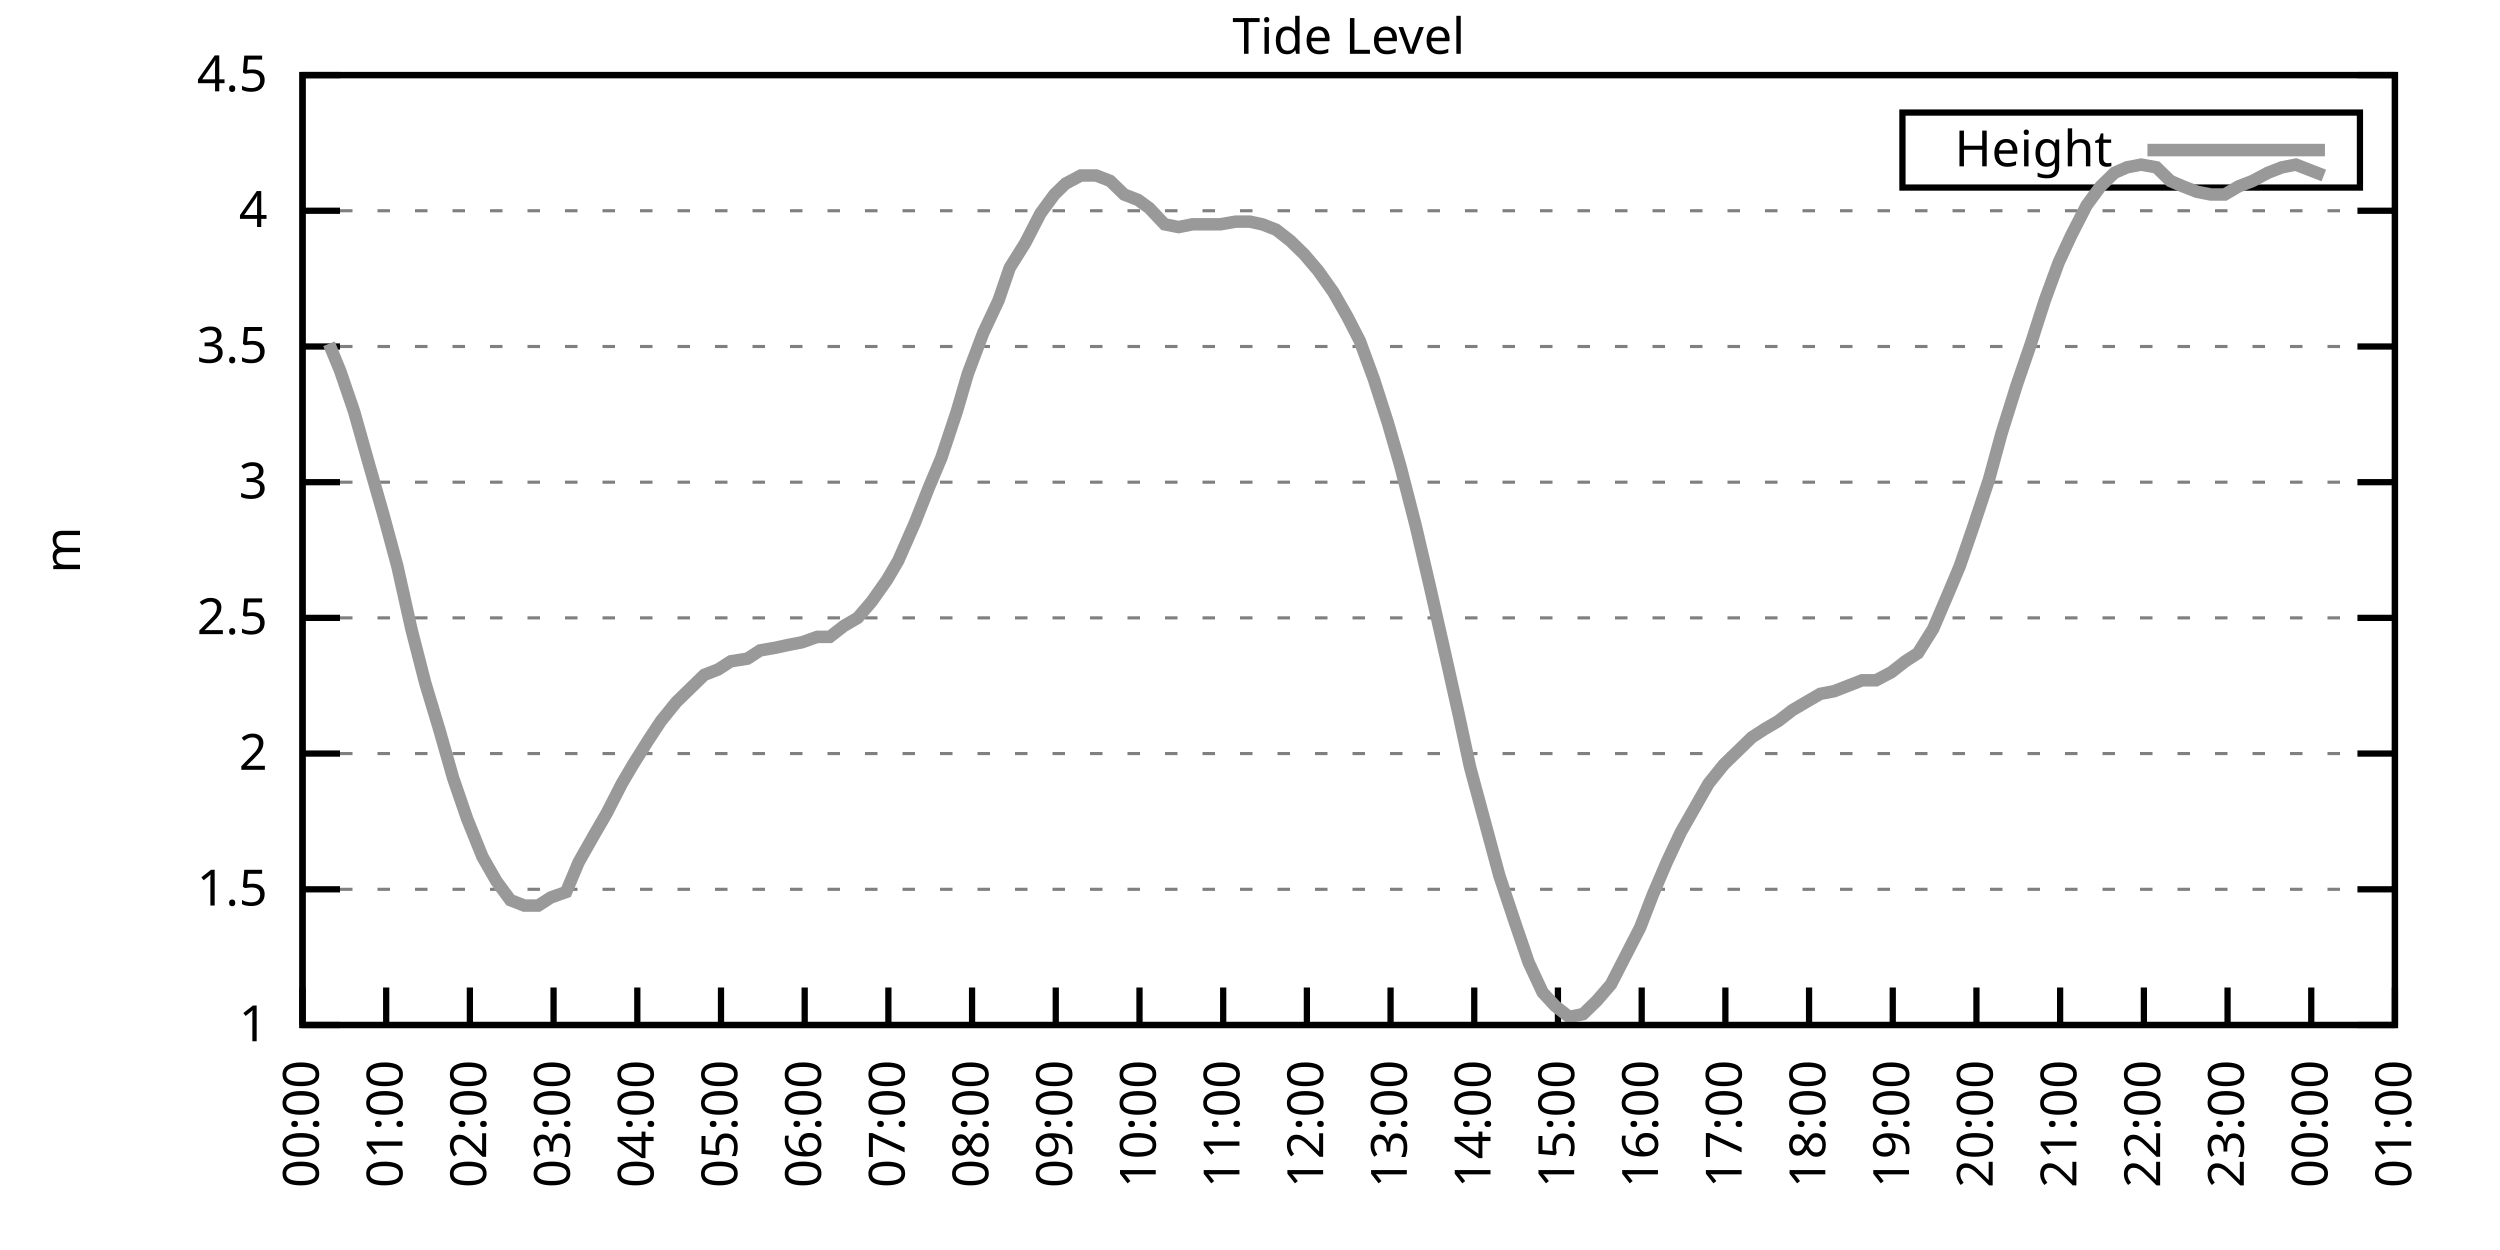
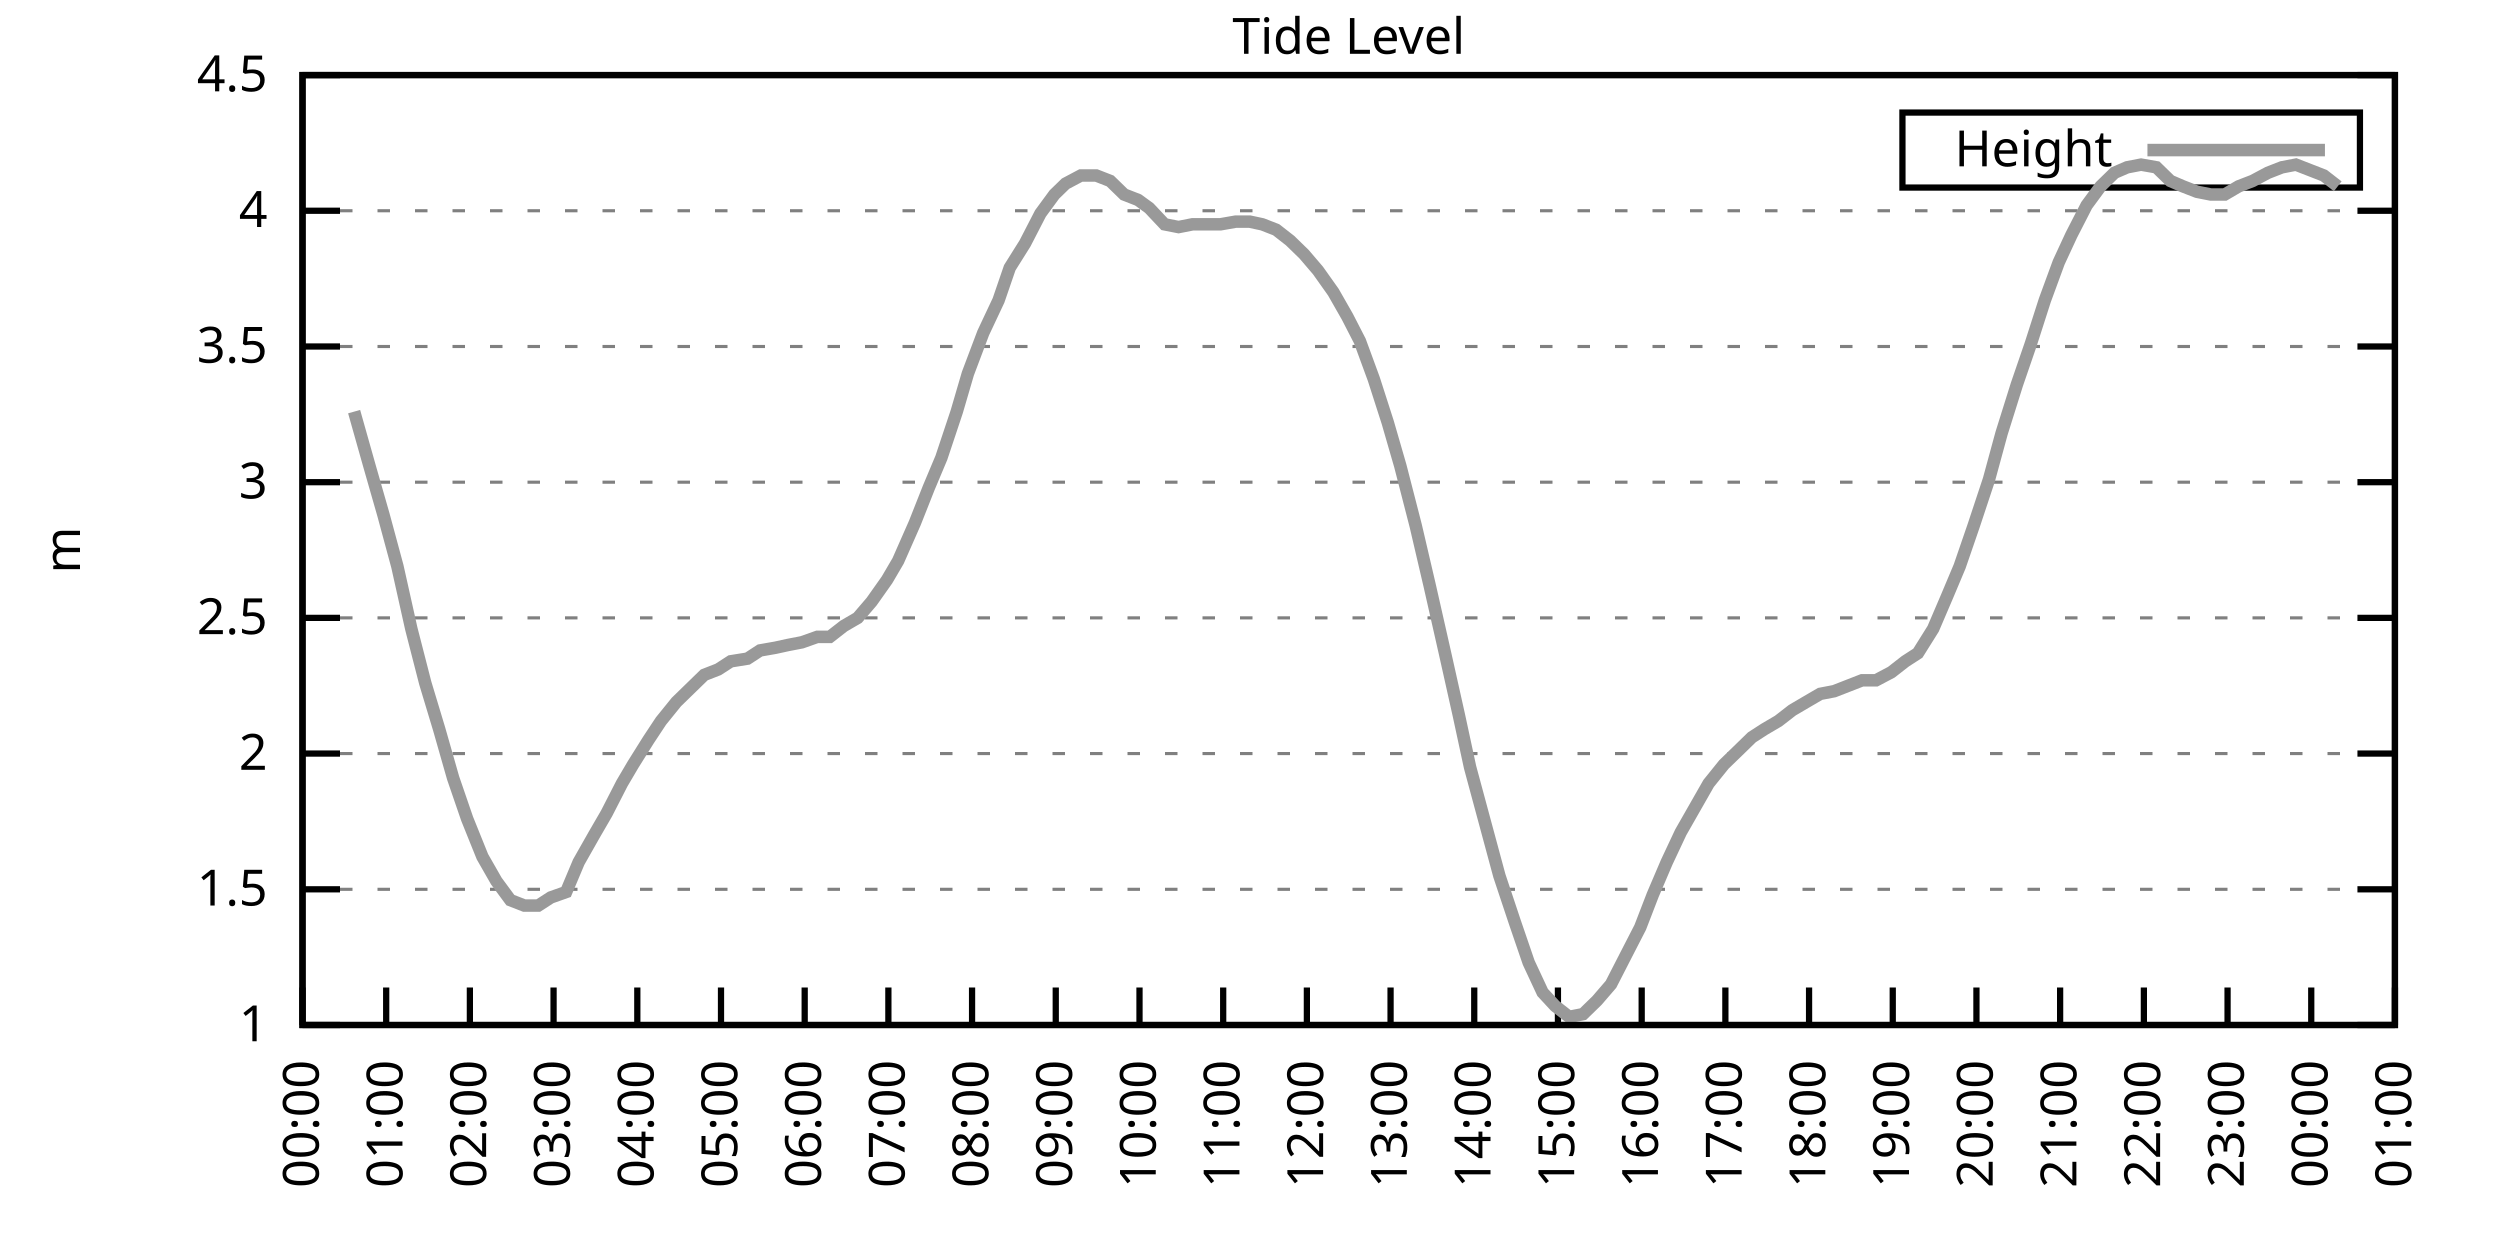
<svg xmlns="http://www.w3.org/2000/svg" xmlns:xlink="http://www.w3.org/1999/xlink" width="400" height="200" viewBox="0 0 400 200">
  <g id="gnuplot_canvas">
    <rect x="0" y="0" width="400" height="200" fill="none" />
    <defs>
      <circle id="gpDot" r="0.5" stroke-width="0.5" stroke="currentColor" />
      <path id="gpPt0" stroke-width="0.333" stroke="currentColor" d="M-1,0 h2 M0,-1 v2" />
      <path id="gpPt1" stroke-width="0.333" stroke="currentColor" d="M-1,-1 L1,1 M1,-1 L-1,1" />
      <path id="gpPt2" stroke-width="0.333" stroke="currentColor" d="M-1,0 L1,0 M0,-1 L0,1 M-1,-1 L1,1 M-1,1 L1,-1" />
      <rect id="gpPt3" stroke-width="0.333" stroke="currentColor" x="-1" y="-1" width="2" height="2" />
      <rect id="gpPt4" stroke-width="0.333" stroke="currentColor" fill="currentColor" x="-1" y="-1" width="2" height="2" />
      <circle id="gpPt5" stroke-width="0.333" stroke="currentColor" cx="0" cy="0" r="1" />
      <use xlink:href="#gpPt5" id="gpPt6" fill="currentColor" stroke="none" />
      <path id="gpPt7" stroke-width="0.333" stroke="currentColor" d="M0,-1.33 L-1.33,0.67 L1.33,0.67 z" />
      <use xlink:href="#gpPt7" id="gpPt8" fill="currentColor" stroke="none" />
      <use xlink:href="#gpPt7" id="gpPt9" stroke="currentColor" transform="rotate(180)" />
      <use xlink:href="#gpPt9" id="gpPt10" fill="currentColor" stroke="none" />
      <use xlink:href="#gpPt3" id="gpPt11" stroke="currentColor" transform="rotate(45)" />
      <use xlink:href="#gpPt11" id="gpPt12" fill="currentColor" stroke="none" />
      <path id="gpPt13" stroke-width="0.333" stroke="currentColor" d="M0,1.330 L1.265,0.411 L0.782,-1.067 L-0.782,-1.076 L-1.265,0.411 z" />
      <use xlink:href="#gpPt13" id="gpPt14" fill="currentColor" stroke="none" />
      <filter id="textbox" filterUnits="objectBoundingBox" x="0" y="0" height="1" width="1">
        <feFlood flood-color="white" flood-opacity="1" result="bgnd" />
        <feComposite in="SourceGraphic" in2="bgnd" operator="atop" />
      </filter>
      <filter id="greybox" filterUnits="objectBoundingBox" x="0" y="0" height="1" width="1">
        <feFlood flood-color="lightgrey" flood-opacity="1" result="grey" />
        <feComposite in="SourceGraphic" in2="grey" operator="atop" />
      </filter>
    </defs>
    <g fill="none" color="white" stroke="currentColor" stroke-width="1.00" stroke-linecap="butt" stroke-linejoin="miter">
</g>
    <g fill="none" color="black" stroke="currentColor" stroke-width="1.00" stroke-linecap="butt" stroke-linejoin="miter">
      <g stroke="none" shape-rendering="crispEdges">
        <polygon fill="rgb(255, 255, 255)" points="48.40,164.00 383.18,164.00 383.18,12.02 48.40,12.02 " />
      </g>
    </g>
    <g fill="none" color="black" stroke="currentColor" stroke-width="1.00" stroke-linecap="butt" stroke-linejoin="miter">
</g>
    <g fill="none" color="black" stroke="black" stroke-width="0.50" stroke-linecap="butt" stroke-linejoin="miter">
</g>
    <g fill="none" color="gray" stroke="currentColor" stroke-width="0.50" stroke-linecap="butt" stroke-linejoin="miter">
      <path stroke="gray" stroke-dasharray="2,4" class="gridline" d="M48.40,164.00 L383.19,164.00  " />
    </g>
    <g fill="none" color="gray" stroke="gray" stroke-width="1.00" stroke-linecap="butt" stroke-linejoin="miter">
</g>
    <g fill="none" color="black" stroke="currentColor" stroke-width="1.00" stroke-linecap="butt" stroke-linejoin="miter">
      <path stroke="black" d="M48.40,164.00 L54.40,164.00 M383.19,164.00 L377.19,164.00  " />
      <g transform="translate(42.80,166.60)" stroke="none" fill="black" font-family="Sans" font-size="8.00" text-anchor="end">
        <text>
          <tspan font-family="Sans"> 1</tspan>
        </text>
      </g>
    </g>
    <g fill="none" color="black" stroke="currentColor" stroke-width="1.00" stroke-linecap="butt" stroke-linejoin="miter">
</g>
    <g fill="none" color="black" stroke="black" stroke-width="0.50" stroke-linecap="butt" stroke-linejoin="miter">
</g>
    <g fill="none" color="gray" stroke="currentColor" stroke-width="0.50" stroke-linecap="butt" stroke-linejoin="miter">
      <path stroke="gray" stroke-dasharray="2,4" class="gridline" d="M48.40,142.29 L383.19,142.29  " />
    </g>
    <g fill="none" color="gray" stroke="gray" stroke-width="1.00" stroke-linecap="butt" stroke-linejoin="miter">
</g>
    <g fill="none" color="black" stroke="currentColor" stroke-width="1.00" stroke-linecap="butt" stroke-linejoin="miter">
      <path stroke="black" d="M48.40,142.29 L54.40,142.29 M383.19,142.29 L377.19,142.29  " />
      <g transform="translate(42.80,144.89)" stroke="none" fill="black" font-family="Sans" font-size="8.00" text-anchor="end">
        <text>
          <tspan font-family="Sans"> 1.5</tspan>
        </text>
      </g>
    </g>
    <g fill="none" color="black" stroke="currentColor" stroke-width="1.00" stroke-linecap="butt" stroke-linejoin="miter">
</g>
    <g fill="none" color="black" stroke="black" stroke-width="0.50" stroke-linecap="butt" stroke-linejoin="miter">
</g>
    <g fill="none" color="gray" stroke="currentColor" stroke-width="0.50" stroke-linecap="butt" stroke-linejoin="miter">
      <path stroke="gray" stroke-dasharray="2,4" class="gridline" d="M48.40,120.57 L383.19,120.57  " />
    </g>
    <g fill="none" color="gray" stroke="gray" stroke-width="1.00" stroke-linecap="butt" stroke-linejoin="miter">
</g>
    <g fill="none" color="black" stroke="currentColor" stroke-width="1.00" stroke-linecap="butt" stroke-linejoin="miter">
      <path stroke="black" d="M48.40,120.57 L54.40,120.57 M383.19,120.57 L377.19,120.57  " />
      <g transform="translate(42.80,123.17)" stroke="none" fill="black" font-family="Sans" font-size="8.00" text-anchor="end">
        <text>
          <tspan font-family="Sans"> 2</tspan>
        </text>
      </g>
    </g>
    <g fill="none" color="black" stroke="currentColor" stroke-width="1.00" stroke-linecap="butt" stroke-linejoin="miter">
</g>
    <g fill="none" color="black" stroke="black" stroke-width="0.50" stroke-linecap="butt" stroke-linejoin="miter">
</g>
    <g fill="none" color="gray" stroke="currentColor" stroke-width="0.50" stroke-linecap="butt" stroke-linejoin="miter">
      <path stroke="gray" stroke-dasharray="2,4" class="gridline" d="M48.40,98.86 L383.19,98.86  " />
    </g>
    <g fill="none" color="gray" stroke="gray" stroke-width="1.00" stroke-linecap="butt" stroke-linejoin="miter">
</g>
    <g fill="none" color="black" stroke="currentColor" stroke-width="1.00" stroke-linecap="butt" stroke-linejoin="miter">
      <path stroke="black" d="M48.40,98.86 L54.40,98.86 M383.19,98.86 L377.19,98.86  " />
      <g transform="translate(42.80,101.46)" stroke="none" fill="black" font-family="Sans" font-size="8.00" text-anchor="end">
        <text>
          <tspan font-family="Sans"> 2.5</tspan>
        </text>
      </g>
    </g>
    <g fill="none" color="black" stroke="currentColor" stroke-width="1.00" stroke-linecap="butt" stroke-linejoin="miter">
</g>
    <g fill="none" color="black" stroke="black" stroke-width="0.50" stroke-linecap="butt" stroke-linejoin="miter">
</g>
    <g fill="none" color="gray" stroke="currentColor" stroke-width="0.50" stroke-linecap="butt" stroke-linejoin="miter">
      <path stroke="gray" stroke-dasharray="2,4" class="gridline" d="M48.40,77.15 L383.19,77.15  " />
    </g>
    <g fill="none" color="gray" stroke="gray" stroke-width="1.00" stroke-linecap="butt" stroke-linejoin="miter">
</g>
    <g fill="none" color="black" stroke="currentColor" stroke-width="1.00" stroke-linecap="butt" stroke-linejoin="miter">
      <path stroke="black" d="M48.40,77.15 L54.40,77.15 M383.19,77.15 L377.19,77.15  " />
      <g transform="translate(42.80,79.75)" stroke="none" fill="black" font-family="Sans" font-size="8.00" text-anchor="end">
        <text>
          <tspan font-family="Sans"> 3</tspan>
        </text>
      </g>
    </g>
    <g fill="none" color="black" stroke="currentColor" stroke-width="1.00" stroke-linecap="butt" stroke-linejoin="miter">
</g>
    <g fill="none" color="black" stroke="black" stroke-width="0.50" stroke-linecap="butt" stroke-linejoin="miter">
</g>
    <g fill="none" color="gray" stroke="currentColor" stroke-width="0.50" stroke-linecap="butt" stroke-linejoin="miter">
      <path stroke="gray" stroke-dasharray="2,4" class="gridline" d="M48.40,55.44 L383.19,55.44  " />
    </g>
    <g fill="none" color="gray" stroke="gray" stroke-width="1.00" stroke-linecap="butt" stroke-linejoin="miter">
</g>
    <g fill="none" color="black" stroke="currentColor" stroke-width="1.00" stroke-linecap="butt" stroke-linejoin="miter">
      <path stroke="black" d="M48.40,55.44 L54.40,55.44 M383.19,55.44 L377.19,55.44  " />
      <g transform="translate(42.80,58.04)" stroke="none" fill="black" font-family="Sans" font-size="8.00" text-anchor="end">
        <text>
          <tspan font-family="Sans"> 3.5</tspan>
        </text>
      </g>
    </g>
    <g fill="none" color="black" stroke="currentColor" stroke-width="1.00" stroke-linecap="butt" stroke-linejoin="miter">
</g>
    <g fill="none" color="black" stroke="black" stroke-width="0.50" stroke-linecap="butt" stroke-linejoin="miter">
</g>
    <g fill="none" color="gray" stroke="currentColor" stroke-width="0.50" stroke-linecap="butt" stroke-linejoin="miter">
      <path stroke="gray" stroke-dasharray="2,4" class="gridline" d="M48.40,33.72 L383.19,33.72  " />
    </g>
    <g fill="none" color="gray" stroke="gray" stroke-width="1.00" stroke-linecap="butt" stroke-linejoin="miter">
</g>
    <g fill="none" color="black" stroke="currentColor" stroke-width="1.00" stroke-linecap="butt" stroke-linejoin="miter">
      <path stroke="black" d="M48.40,33.72 L54.40,33.72 M383.19,33.72 L377.19,33.72  " />
      <g transform="translate(42.80,36.32)" stroke="none" fill="black" font-family="Sans" font-size="8.00" text-anchor="end">
        <text>
          <tspan font-family="Sans"> 4</tspan>
        </text>
      </g>
    </g>
    <g fill="none" color="black" stroke="currentColor" stroke-width="1.00" stroke-linecap="butt" stroke-linejoin="miter">
</g>
    <g fill="none" color="black" stroke="black" stroke-width="0.50" stroke-linecap="butt" stroke-linejoin="miter">
</g>
    <g fill="none" color="gray" stroke="currentColor" stroke-width="0.50" stroke-linecap="butt" stroke-linejoin="miter">
      <path stroke="gray" stroke-dasharray="2,4" class="gridline" d="M48.40,12.01 L383.19,12.01  " />
    </g>
    <g fill="none" color="gray" stroke="gray" stroke-width="1.00" stroke-linecap="butt" stroke-linejoin="miter">
</g>
    <g fill="none" color="black" stroke="currentColor" stroke-width="1.00" stroke-linecap="butt" stroke-linejoin="miter">
      <path stroke="black" d="M48.40,12.01 L54.40,12.01 M383.19,12.01 L377.19,12.01  " />
      <g transform="translate(42.80,14.61)" stroke="none" fill="black" font-family="Sans" font-size="8.00" text-anchor="end">
        <text>
          <tspan font-family="Sans"> 4.5</tspan>
        </text>
      </g>
    </g>
    <g fill="none" color="black" stroke="currentColor" stroke-width="1.00" stroke-linecap="butt" stroke-linejoin="miter">
      <path stroke="black" d="M48.40,164.00 L48.40,158.00  " />
      <g transform="translate(51.00,169.60) rotate(270.00)" stroke="none" fill="black" font-family="Sans" font-size="8.00" text-anchor="end">
        <text>
          <tspan font-family="Sans">00:00</tspan>
        </text>
      </g>
    </g>
    <g fill="none" color="black" stroke="currentColor" stroke-width="1.00" stroke-linecap="butt" stroke-linejoin="miter">
      <path stroke="black" d="M61.79,164.00 L61.79,158.00  " />
      <g transform="translate(64.39,169.60) rotate(270.00)" stroke="none" fill="black" font-family="Sans" font-size="8.00" text-anchor="end">
        <text>
          <tspan font-family="Sans">01:00</tspan>
        </text>
      </g>
    </g>
    <g fill="none" color="black" stroke="currentColor" stroke-width="1.00" stroke-linecap="butt" stroke-linejoin="miter">
      <path stroke="black" d="M75.18,164.00 L75.18,158.00  " />
      <g transform="translate(77.78,169.60) rotate(270.00)" stroke="none" fill="black" font-family="Sans" font-size="8.00" text-anchor="end">
        <text>
          <tspan font-family="Sans">02:00</tspan>
        </text>
      </g>
    </g>
    <g fill="none" color="black" stroke="currentColor" stroke-width="1.00" stroke-linecap="butt" stroke-linejoin="miter">
      <path stroke="black" d="M88.57,164.00 L88.57,158.00  " />
      <g transform="translate(91.17,169.60) rotate(270.00)" stroke="none" fill="black" font-family="Sans" font-size="8.00" text-anchor="end">
        <text>
          <tspan font-family="Sans">03:00</tspan>
        </text>
      </g>
    </g>
    <g fill="none" color="black" stroke="currentColor" stroke-width="1.00" stroke-linecap="butt" stroke-linejoin="miter">
      <path stroke="black" d="M101.97,164.00 L101.97,158.00  " />
      <g transform="translate(104.57,169.60) rotate(270.00)" stroke="none" fill="black" font-family="Sans" font-size="8.00" text-anchor="end">
        <text>
          <tspan font-family="Sans">04:00</tspan>
        </text>
      </g>
    </g>
    <g fill="none" color="black" stroke="currentColor" stroke-width="1.00" stroke-linecap="butt" stroke-linejoin="miter">
      <path stroke="black" d="M115.36,164.00 L115.36,158.00  " />
      <g transform="translate(117.96,169.60) rotate(270.00)" stroke="none" fill="black" font-family="Sans" font-size="8.00" text-anchor="end">
        <text>
          <tspan font-family="Sans">05:00</tspan>
        </text>
      </g>
    </g>
    <g fill="none" color="black" stroke="currentColor" stroke-width="1.00" stroke-linecap="butt" stroke-linejoin="miter">
      <path stroke="black" d="M128.75,164.00 L128.75,158.00  " />
      <g transform="translate(131.35,169.60) rotate(270.00)" stroke="none" fill="black" font-family="Sans" font-size="8.00" text-anchor="end">
        <text>
          <tspan font-family="Sans">06:00</tspan>
        </text>
      </g>
    </g>
    <g fill="none" color="black" stroke="currentColor" stroke-width="1.00" stroke-linecap="butt" stroke-linejoin="miter">
      <path stroke="black" d="M142.14,164.00 L142.14,158.00  " />
      <g transform="translate(144.74,169.60) rotate(270.00)" stroke="none" fill="black" font-family="Sans" font-size="8.00" text-anchor="end">
        <text>
          <tspan font-family="Sans">07:00</tspan>
        </text>
      </g>
    </g>
    <g fill="none" color="black" stroke="currentColor" stroke-width="1.00" stroke-linecap="butt" stroke-linejoin="miter">
      <path stroke="black" d="M155.53,164.00 L155.53,158.00  " />
      <g transform="translate(158.13,169.60) rotate(270.00)" stroke="none" fill="black" font-family="Sans" font-size="8.00" text-anchor="end">
        <text>
          <tspan font-family="Sans">08:00</tspan>
        </text>
      </g>
    </g>
    <g fill="none" color="black" stroke="currentColor" stroke-width="1.00" stroke-linecap="butt" stroke-linejoin="miter">
      <path stroke="black" d="M168.92,164.00 L168.92,158.00  " />
      <g transform="translate(171.52,169.60) rotate(270.00)" stroke="none" fill="black" font-family="Sans" font-size="8.00" text-anchor="end">
        <text>
          <tspan font-family="Sans">09:00</tspan>
        </text>
      </g>
    </g>
    <g fill="none" color="black" stroke="currentColor" stroke-width="1.00" stroke-linecap="butt" stroke-linejoin="miter">
      <path stroke="black" d="M182.32,164.00 L182.32,158.00  " />
      <g transform="translate(184.92,169.60) rotate(270.00)" stroke="none" fill="black" font-family="Sans" font-size="8.00" text-anchor="end">
        <text>
          <tspan font-family="Sans">10:00</tspan>
        </text>
      </g>
    </g>
    <g fill="none" color="black" stroke="currentColor" stroke-width="1.00" stroke-linecap="butt" stroke-linejoin="miter">
      <path stroke="black" d="M195.71,164.00 L195.71,158.00  " />
      <g transform="translate(198.31,169.60) rotate(270.00)" stroke="none" fill="black" font-family="Sans" font-size="8.00" text-anchor="end">
        <text>
          <tspan font-family="Sans">11:00</tspan>
        </text>
      </g>
    </g>
    <g fill="none" color="black" stroke="currentColor" stroke-width="1.00" stroke-linecap="butt" stroke-linejoin="miter">
      <path stroke="black" d="M209.10,164.00 L209.10,158.00  " />
      <g transform="translate(211.70,169.60) rotate(270.00)" stroke="none" fill="black" font-family="Sans" font-size="8.00" text-anchor="end">
        <text>
          <tspan font-family="Sans">12:00</tspan>
        </text>
      </g>
    </g>
    <g fill="none" color="black" stroke="currentColor" stroke-width="1.00" stroke-linecap="butt" stroke-linejoin="miter">
      <path stroke="black" d="M222.49,164.00 L222.49,158.00  " />
      <g transform="translate(225.09,169.60) rotate(270.00)" stroke="none" fill="black" font-family="Sans" font-size="8.00" text-anchor="end">
        <text>
          <tspan font-family="Sans">13:00</tspan>
        </text>
      </g>
    </g>
    <g fill="none" color="black" stroke="currentColor" stroke-width="1.00" stroke-linecap="butt" stroke-linejoin="miter">
      <path stroke="black" d="M235.88,164.00 L235.88,158.00  " />
      <g transform="translate(238.48,169.60) rotate(270.00)" stroke="none" fill="black" font-family="Sans" font-size="8.00" text-anchor="end">
        <text>
          <tspan font-family="Sans">14:00</tspan>
        </text>
      </g>
    </g>
    <g fill="none" color="black" stroke="currentColor" stroke-width="1.00" stroke-linecap="butt" stroke-linejoin="miter">
      <path stroke="black" d="M249.27,164.00 L249.27,158.00  " />
      <g transform="translate(251.87,169.60) rotate(270.00)" stroke="none" fill="black" font-family="Sans" font-size="8.00" text-anchor="end">
        <text>
          <tspan font-family="Sans">15:00</tspan>
        </text>
      </g>
    </g>
    <g fill="none" color="black" stroke="currentColor" stroke-width="1.00" stroke-linecap="butt" stroke-linejoin="miter">
      <path stroke="black" d="M262.67,164.00 L262.67,158.00  " />
      <g transform="translate(265.27,169.60) rotate(270.00)" stroke="none" fill="black" font-family="Sans" font-size="8.00" text-anchor="end">
        <text>
          <tspan font-family="Sans">16:00</tspan>
        </text>
      </g>
    </g>
    <g fill="none" color="black" stroke="currentColor" stroke-width="1.00" stroke-linecap="butt" stroke-linejoin="miter">
      <path stroke="black" d="M276.06,164.00 L276.06,158.00  " />
      <g transform="translate(278.66,169.60) rotate(270.00)" stroke="none" fill="black" font-family="Sans" font-size="8.00" text-anchor="end">
        <text>
          <tspan font-family="Sans">17:00</tspan>
        </text>
      </g>
    </g>
    <g fill="none" color="black" stroke="currentColor" stroke-width="1.00" stroke-linecap="butt" stroke-linejoin="miter">
      <path stroke="black" d="M289.45,164.00 L289.45,158.00  " />
      <g transform="translate(292.05,169.60) rotate(270.00)" stroke="none" fill="black" font-family="Sans" font-size="8.00" text-anchor="end">
        <text>
          <tspan font-family="Sans">18:00</tspan>
        </text>
      </g>
    </g>
    <g fill="none" color="black" stroke="currentColor" stroke-width="1.00" stroke-linecap="butt" stroke-linejoin="miter">
      <path stroke="black" d="M302.84,164.00 L302.84,158.00  " />
      <g transform="translate(305.44,169.60) rotate(270.00)" stroke="none" fill="black" font-family="Sans" font-size="8.00" text-anchor="end">
        <text>
          <tspan font-family="Sans">19:00</tspan>
        </text>
      </g>
    </g>
    <g fill="none" color="black" stroke="currentColor" stroke-width="1.00" stroke-linecap="butt" stroke-linejoin="miter">
      <path stroke="black" d="M316.23,164.00 L316.23,158.00  " />
      <g transform="translate(318.83,169.60) rotate(270.00)" stroke="none" fill="black" font-family="Sans" font-size="8.00" text-anchor="end">
        <text>
          <tspan font-family="Sans">20:00</tspan>
        </text>
      </g>
    </g>
    <g fill="none" color="black" stroke="currentColor" stroke-width="1.00" stroke-linecap="butt" stroke-linejoin="miter">
      <path stroke="black" d="M329.62,164.00 L329.62,158.00  " />
      <g transform="translate(332.22,169.60) rotate(270.00)" stroke="none" fill="black" font-family="Sans" font-size="8.00" text-anchor="end">
        <text>
          <tspan font-family="Sans">21:00</tspan>
        </text>
      </g>
    </g>
    <g fill="none" color="black" stroke="currentColor" stroke-width="1.00" stroke-linecap="butt" stroke-linejoin="miter">
      <path stroke="black" d="M343.02,164.00 L343.02,158.00  " />
      <g transform="translate(345.62,169.60) rotate(270.00)" stroke="none" fill="black" font-family="Sans" font-size="8.00" text-anchor="end">
        <text>
          <tspan font-family="Sans">22:00</tspan>
        </text>
      </g>
    </g>
    <g fill="none" color="black" stroke="currentColor" stroke-width="1.00" stroke-linecap="butt" stroke-linejoin="miter">
      <path stroke="black" d="M356.41,164.00 L356.41,158.00  " />
      <g transform="translate(359.01,169.60) rotate(270.00)" stroke="none" fill="black" font-family="Sans" font-size="8.00" text-anchor="end">
        <text>
          <tspan font-family="Sans">23:00</tspan>
        </text>
      </g>
    </g>
    <g fill="none" color="black" stroke="currentColor" stroke-width="1.00" stroke-linecap="butt" stroke-linejoin="miter">
      <path stroke="black" d="M369.80,164.00 L369.80,158.00  " />
      <g transform="translate(372.40,169.60) rotate(270.00)" stroke="none" fill="black" font-family="Sans" font-size="8.00" text-anchor="end">
        <text>
          <tspan font-family="Sans">00:00</tspan>
        </text>
      </g>
    </g>
    <g fill="none" color="black" stroke="currentColor" stroke-width="1.00" stroke-linecap="butt" stroke-linejoin="miter">
      <path stroke="black" d="M383.19,164.00 L383.19,158.00  " />
      <g transform="translate(385.79,169.60) rotate(270.00)" stroke="none" fill="black" font-family="Sans" font-size="8.00" text-anchor="end">
        <text>
          <tspan font-family="Sans">01:00</tspan>
        </text>
      </g>
    </g>
    <g fill="none" color="black" stroke="currentColor" stroke-width="1.00" stroke-linecap="butt" stroke-linejoin="miter">
</g>
    <g fill="none" color="black" stroke="currentColor" stroke-width="1.00" stroke-linecap="butt" stroke-linejoin="miter">
      <path stroke="black" d="M48.40,12.01 L48.40,164.00 L383.19,164.00 L383.19,12.01 L48.40,12.01 Z  " />
    </g>
    <g fill="none" color="black" stroke="currentColor" stroke-width="1.00" stroke-linecap="butt" stroke-linejoin="miter">
</g>
    <g fill="none" color="black" stroke="currentColor" stroke-width="1.00" stroke-linecap="butt" stroke-linejoin="miter">
      <path stroke="black" d="M304.39,30.01 L304.39,18.01 L377.59,18.01 L377.59,30.01 L304.39,30.01 Z  " />
    </g>
    <g id="Tide_level_plot_1">
      <g fill="none" color="white" stroke="black" stroke-width="2.00" stroke-linecap="butt" stroke-linejoin="miter">
</g>
      <g fill="none" color="black" stroke="currentColor" stroke-width="2.00" stroke-linecap="butt" stroke-linejoin="miter">
        <g transform="translate(337.99,26.61)" stroke="none" fill="black" font-family="Sans" font-size="8.00" text-anchor="end">
          <text>
            <tspan font-family="Sans">Height</tspan>
          </text>
        </g>
      </g>
      <g fill="none" color="black" stroke="currentColor" stroke-width="2.00" stroke-linecap="butt" stroke-linejoin="miter">
-         <path stroke="rgb(153, 153, 153)" d="M343.59,24.01 L371.99,24.01 M52.64,55.00 L54.43,59.34 L56.66,65.86 L59.11,74.54 L61.35,82.36 L63.58,90.61   L65.81,100.60 L68.04,109.28 L70.27,116.67 L72.50,124.48 L74.74,131.00 L77.19,137.08 L79.42,140.98 L81.66,144.02   L83.89,144.89 L86.12,144.89 L88.13,143.59 L90.58,142.72 L92.59,137.94 L95.05,133.60 L97.06,130.13 L99.51,125.35   L101.30,122.31 L103.75,118.40 L105.76,115.36 L108.22,112.32 L110.45,110.15 L112.68,107.98 L114.91,107.11 L116.92,105.81   L119.60,105.38 L121.61,104.07 L124.06,103.64 L126.07,103.20 L128.30,102.77 L130.76,101.90 L132.77,101.90 L135.00,100.16   L137.23,98.86 L139.46,96.26 L141.92,92.78 L143.70,89.74 L146.38,83.66 L148.61,78.02 L150.62,73.24 L153.08,65.86   L154.86,59.78 L157.32,53.26 L159.77,48.05 L161.56,42.84 L164.01,38.93 L166.47,34.16 L168.70,31.12 L170.49,29.38   L172.94,28.08 L175.40,28.08 L177.63,28.95 L179.86,31.12 L182.09,31.99 L183.88,33.29 L186.33,35.89 L188.57,36.33   L190.80,35.89 L193.25,35.89 L195.26,35.89 L197.72,35.46 L199.95,35.46 L201.96,35.89 L204.19,36.76 L206.42,38.50   L208.65,40.67 L210.88,43.28 L213.34,46.75 L215.57,50.66 L217.58,54.57 L219.81,60.65 L222.04,67.59 L224.05,74.54   L226.51,84.10 L228.74,93.65 L231.20,104.51 L233.43,114.49 L235.21,122.75 L237.67,131.86 L239.90,140.12 L242.36,147.50   L244.59,154.01 L246.82,158.79 L248.83,160.96 L251.06,162.70 L253.29,162.26 L255.52,160.09 L257.76,157.49 L260.21,152.71   L262.44,148.37 L264.45,143.16 L266.68,137.94 L268.92,133.17 L271.15,129.26 L273.38,125.35 L275.83,122.31 L278.07,120.14   L280.30,117.97 L282.31,116.67 L284.54,115.36 L286.77,113.63 L289.00,112.32 L291.23,111.02 L293.47,110.59 L295.70,109.72   L297.93,108.85 L300.16,108.85 L302.62,107.55 L304.85,105.81 L306.86,104.51 L309.31,100.60 L311.54,95.39 L313.55,90.61   L315.79,84.10 L318.24,76.71 L320.25,69.33 L322.70,61.52 L324.94,55.00 L327.17,48.05 L329.40,41.97 L331.41,37.63   L333.86,32.85 L336.10,29.81 L338.33,27.64 L340.34,26.77 L342.57,26.34 L345.02,26.77 L347.26,28.95 L349.26,29.81   L351.50,30.68 L353.73,31.12 L355.96,31.12 L358.19,29.81 L360.42,28.95 L362.88,27.64 L365.11,26.77 L367.34,26.34   L371.81,28.08  " />
+         <path stroke="rgb(153, 153, 153)" d="M343.59,24.01 L371.99,24.01 M56.66,65.86 L59.11,74.54 L61.35,82.36 L63.58,90.61 L65.81,100.60 L68.04,109.28   L70.27,116.67 L72.50,124.48 L74.74,131.00 L77.19,137.08 L79.42,140.98 L81.66,144.02 L83.89,144.89 L86.12,144.89   L88.13,143.59 L90.58,142.72 L92.59,137.94 L95.05,133.60 L97.06,130.13 L99.51,125.35 L101.30,122.31 L103.75,118.40   L105.76,115.36 L108.22,112.32 L110.45,110.15 L112.68,107.98 L114.91,107.11 L116.92,105.81 L119.60,105.38 L121.61,104.07   L124.06,103.64 L126.07,103.20 L128.30,102.77 L130.76,101.90 L132.77,101.90 L135.00,100.16 L137.23,98.86 L139.46,96.26   L141.92,92.78 L143.70,89.74 L146.38,83.66 L148.61,78.02 L150.62,73.24 L153.08,65.86 L154.86,59.78 L157.32,53.26   L159.77,48.05 L161.56,42.84 L164.01,38.93 L166.47,34.16 L168.70,31.12 L170.49,29.38 L172.94,28.08 L175.40,28.08   L177.63,28.95 L179.86,31.12 L182.09,31.99 L183.88,33.29 L186.33,35.89 L188.57,36.33 L190.80,35.89 L193.25,35.89   L195.26,35.89 L197.72,35.46 L199.95,35.46 L201.96,35.89 L204.19,36.76 L206.42,38.50 L208.65,40.67 L210.88,43.28   L213.34,46.75 L215.57,50.66 L217.58,54.57 L219.81,60.65 L222.04,67.59 L224.05,74.54 L226.51,84.10 L228.74,93.65   L231.20,104.51 L233.43,114.49 L235.21,122.75 L237.67,131.86 L239.90,140.12 L242.36,147.50 L244.59,154.01 L246.82,158.79   L248.83,160.96 L251.06,162.70 L253.29,162.26 L255.52,160.09 L257.76,157.49 L260.21,152.71 L262.44,148.37 L264.45,143.16   L266.68,137.94 L268.92,133.17 L271.15,129.26 L273.38,125.35 L275.83,122.31 L278.07,120.14 L280.30,117.97 L282.31,116.67   L284.54,115.36 L286.77,113.63 L289.00,112.32 L291.23,111.02 L293.47,110.59 L295.70,109.72 L297.93,108.85 L300.16,108.85   L302.62,107.55 L304.85,105.81 L306.86,104.51 L309.31,100.60 L311.54,95.39 L313.55,90.61 L315.79,84.10 L318.24,76.71   L320.25,69.33 L322.70,61.52 L324.94,55.00 L327.17,48.05 L329.40,41.97 L331.41,37.63 L333.86,32.85 L336.10,29.81   L338.33,27.64 L340.34,26.77 L342.57,26.34 L345.02,26.77 L347.26,28.95 L349.26,29.81 L351.50,30.68 L353.73,31.12   L355.96,31.12 L358.19,29.81 L360.42,28.95 L362.88,27.64 L365.11,26.77 L367.34,26.34 L371.81,28.08 L374.04,29.81    " />
      </g>
    </g>
    <g fill="none" color="black" stroke="currentColor" stroke-width="2.00" stroke-linecap="butt" stroke-linejoin="miter">
</g>
    <g fill="none" color="black" stroke="black" stroke-width="1.00" stroke-linecap="butt" stroke-linejoin="miter">
</g>
    <g fill="none" color="black" stroke="currentColor" stroke-width="1.00" stroke-linecap="butt" stroke-linejoin="miter">
      <path stroke="black" d="M48.40,12.01 L48.40,164.00 L383.19,164.00 L383.19,12.01 L48.40,12.01 Z  " />
      <g transform="translate(12.80,88.01) rotate(270.00)" stroke="none" fill="black" font-family="Sans" font-size="8.00" text-anchor="middle">
        <text>
          <tspan font-family="Sans">m</tspan>
        </text>
      </g>
    </g>
    <g fill="none" color="black" stroke="currentColor" stroke-width="1.00" stroke-linecap="butt" stroke-linejoin="miter">
</g>
    <g fill="none" color="black" stroke="currentColor" stroke-width="1.00" stroke-linecap="butt" stroke-linejoin="miter">
      <g transform="translate(215.79,8.61)" stroke="none" fill="black" font-family="Sans" font-size="8.00" text-anchor="middle">
        <text>
          <tspan font-family="Sans">Tide Level</tspan>
        </text>
      </g>
    </g>
    <g fill="none" color="black" stroke="currentColor" stroke-width="1.00" stroke-linecap="butt" stroke-linejoin="miter">
</g>
  </g>
</svg>
